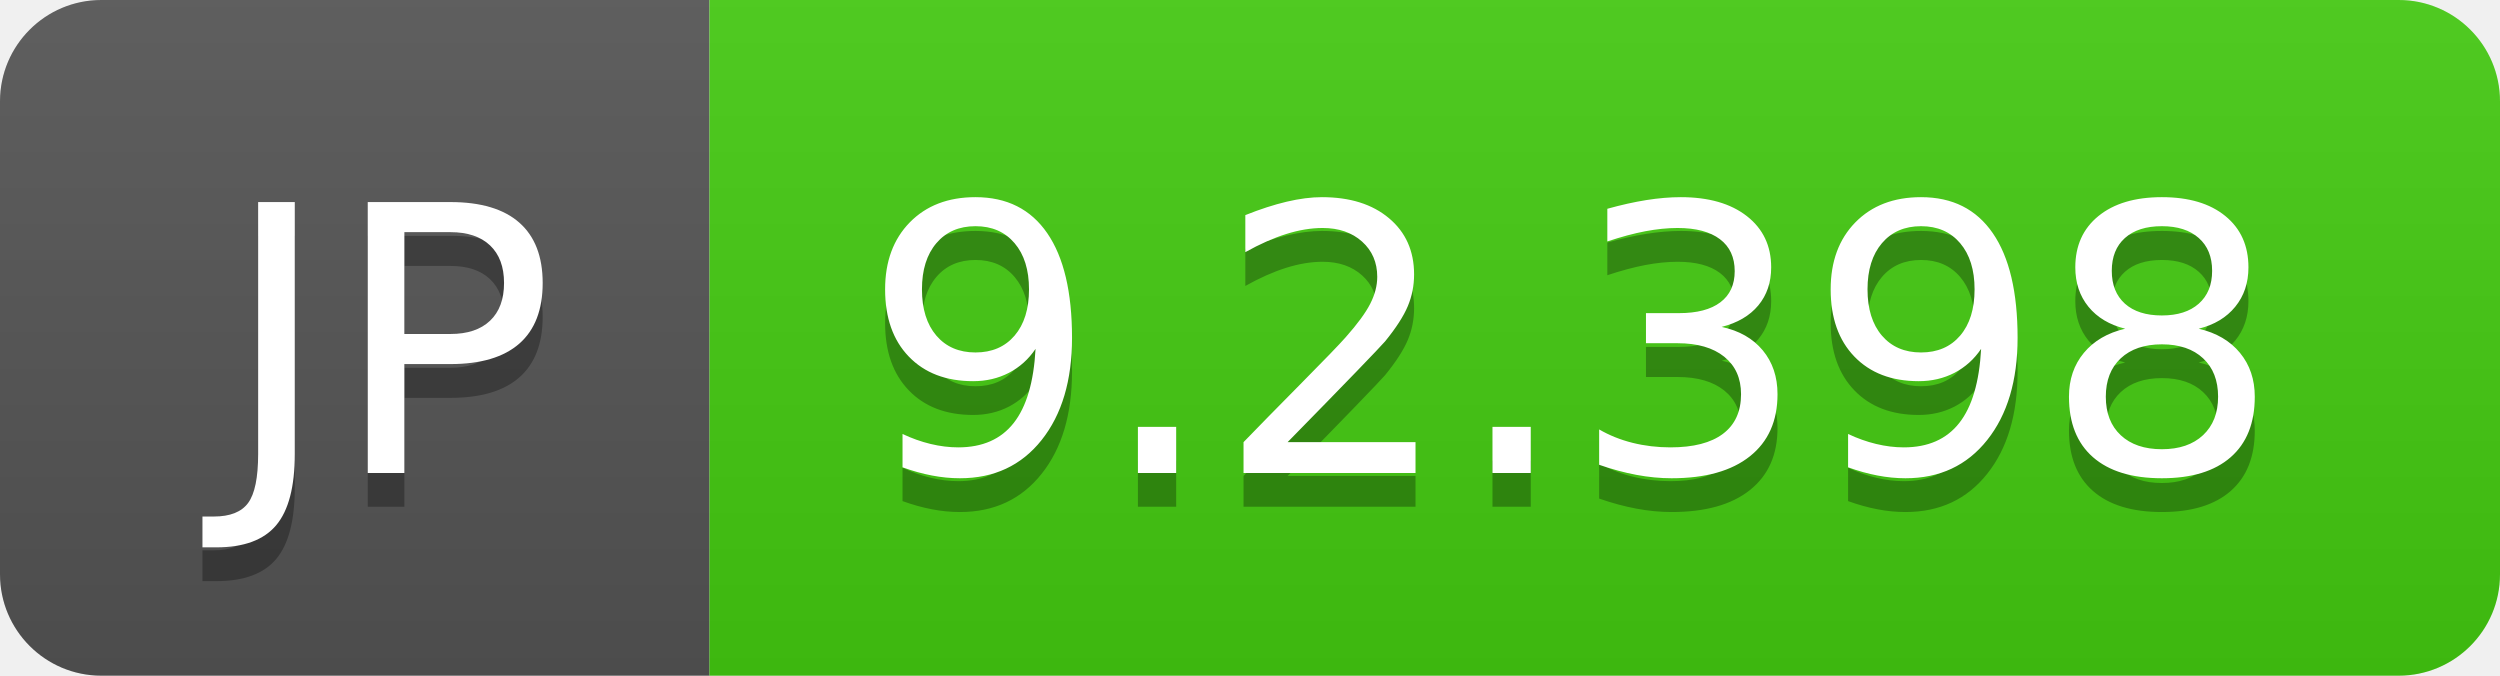
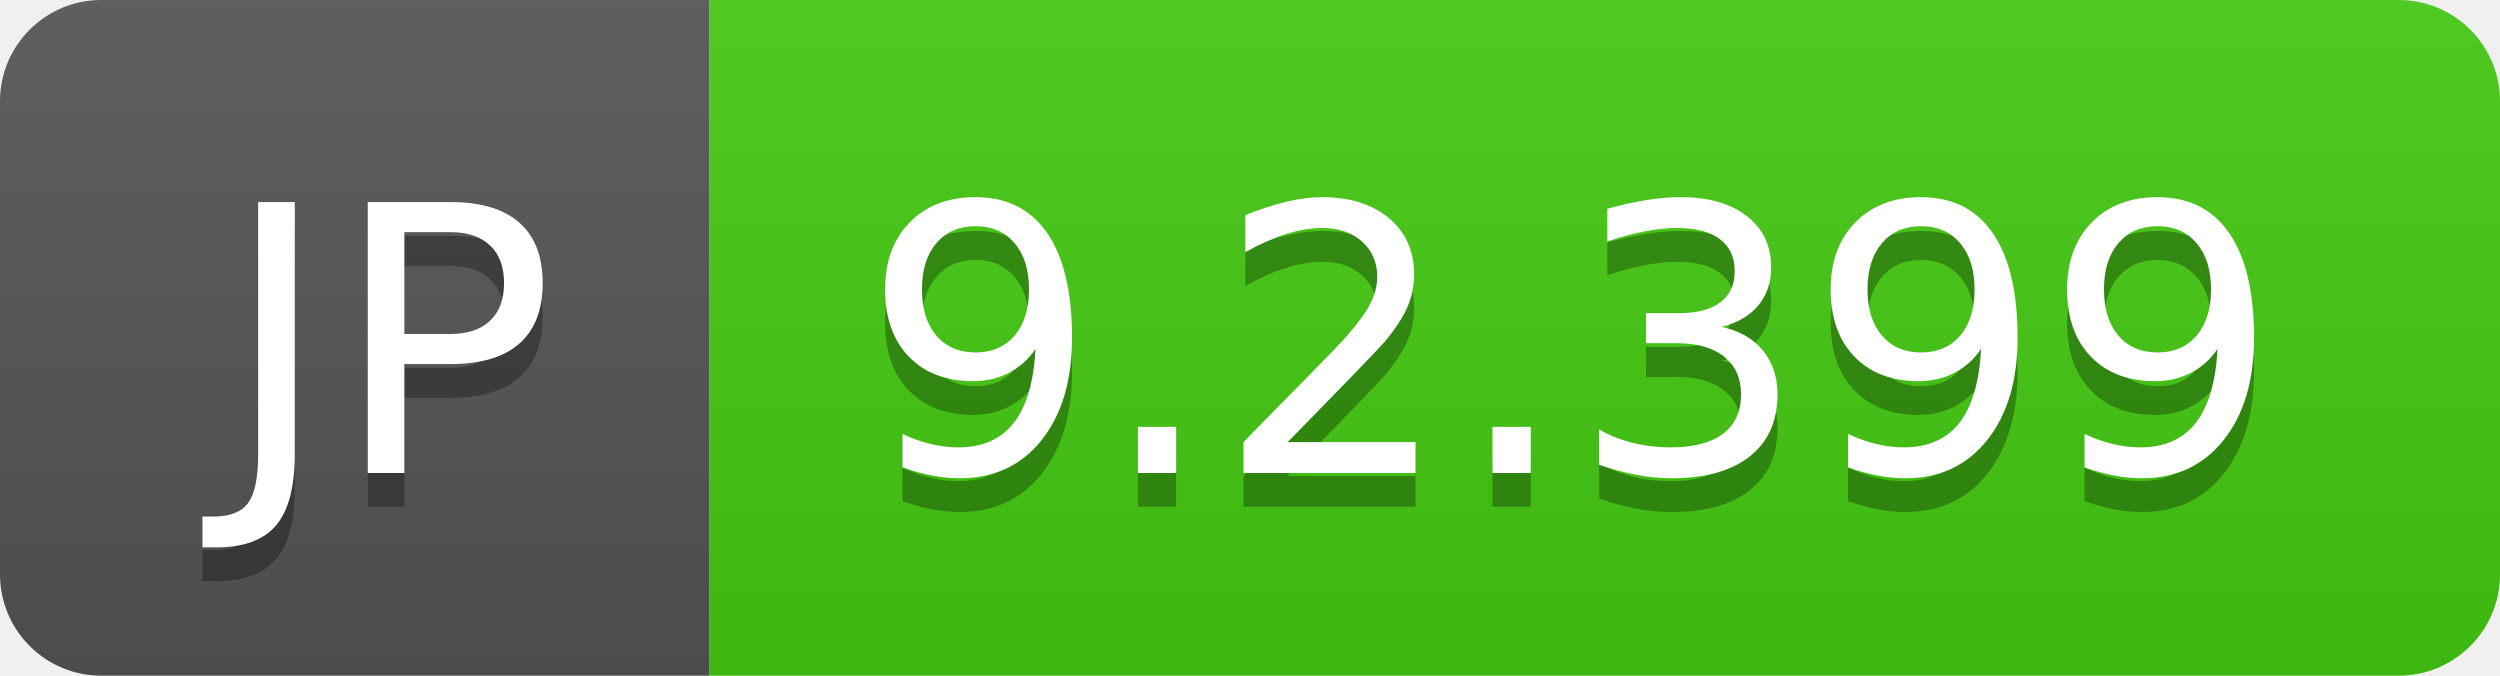
- <svg xmlns="http://www.w3.org/2000/svg" width="74" height="20" role="img" aria-label="JP: 9.2.398">
+ <svg xmlns="http://www.w3.org/2000/svg" width="74" height="20" role="img" aria-label="JP: 9.2.399">
  <linearGradient id="s" x2="0" y2="100%">
    <stop offset="0" stop-color="#bbb" stop-opacity=".1" />
    <stop offset="1" stop-opacity=".1" />
  </linearGradient>
  <clipPath id="r">
    <rect width="74" height="20" rx="3" fill="#fff" />
  </clipPath>
  <g clip-path="url(#r)">
    <rect width="21" height="20" fill="#555" />
    <rect x="21" width="53" height="20" fill="#4c1" />
    <rect width="74" height="20" fill="url(#s)" />
  </g>
  <g fill="#fff" text-anchor="middle" font-family="Verdana,Geneva,DejaVu Sans,sans-serif" text-rendering="geometricPrecision" font-size="110">
    <text aria-hidden="true" x="115" y="150" fill="#010101" fill-opacity=".3" transform="scale(.1)" textLength="110">JP</text>
    <text x="115" y="140" transform="scale(.1)" fill="#fff" textLength="110">JP</text>
-     <text aria-hidden="true" x="465" y="150" fill="#010101" fill-opacity=".3" transform="scale(.1)" textLength="430">9.2.398</text>
-     <text x="465" y="140" transform="scale(.1)" fill="#fff" textLength="430">9.2.398</text>
+     <text aria-hidden="true" x="465" y="150" fill="#010101" fill-opacity=".3" transform="scale(.1)" textLength="430">9.2.399</text>
+     <text x="465" y="140" transform="scale(.1)" fill="#fff" textLength="430">9.2.399</text>
  </g>
</svg>
